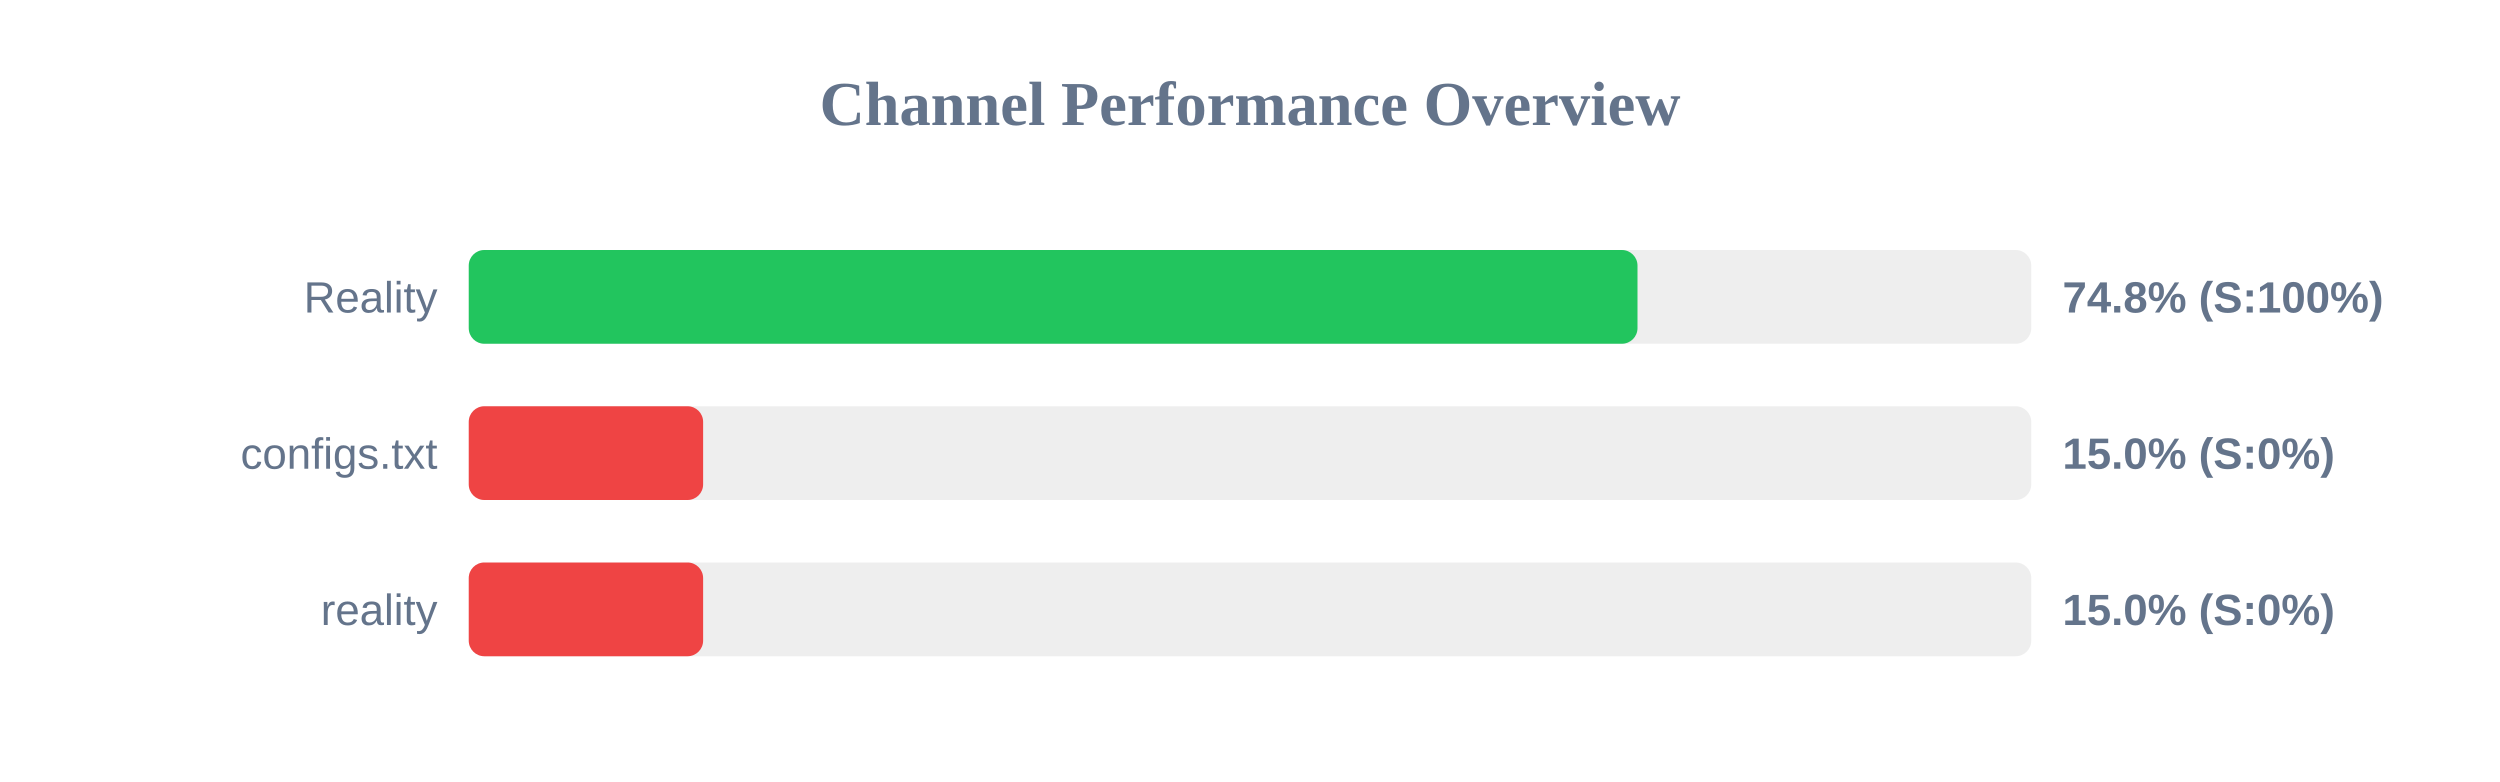
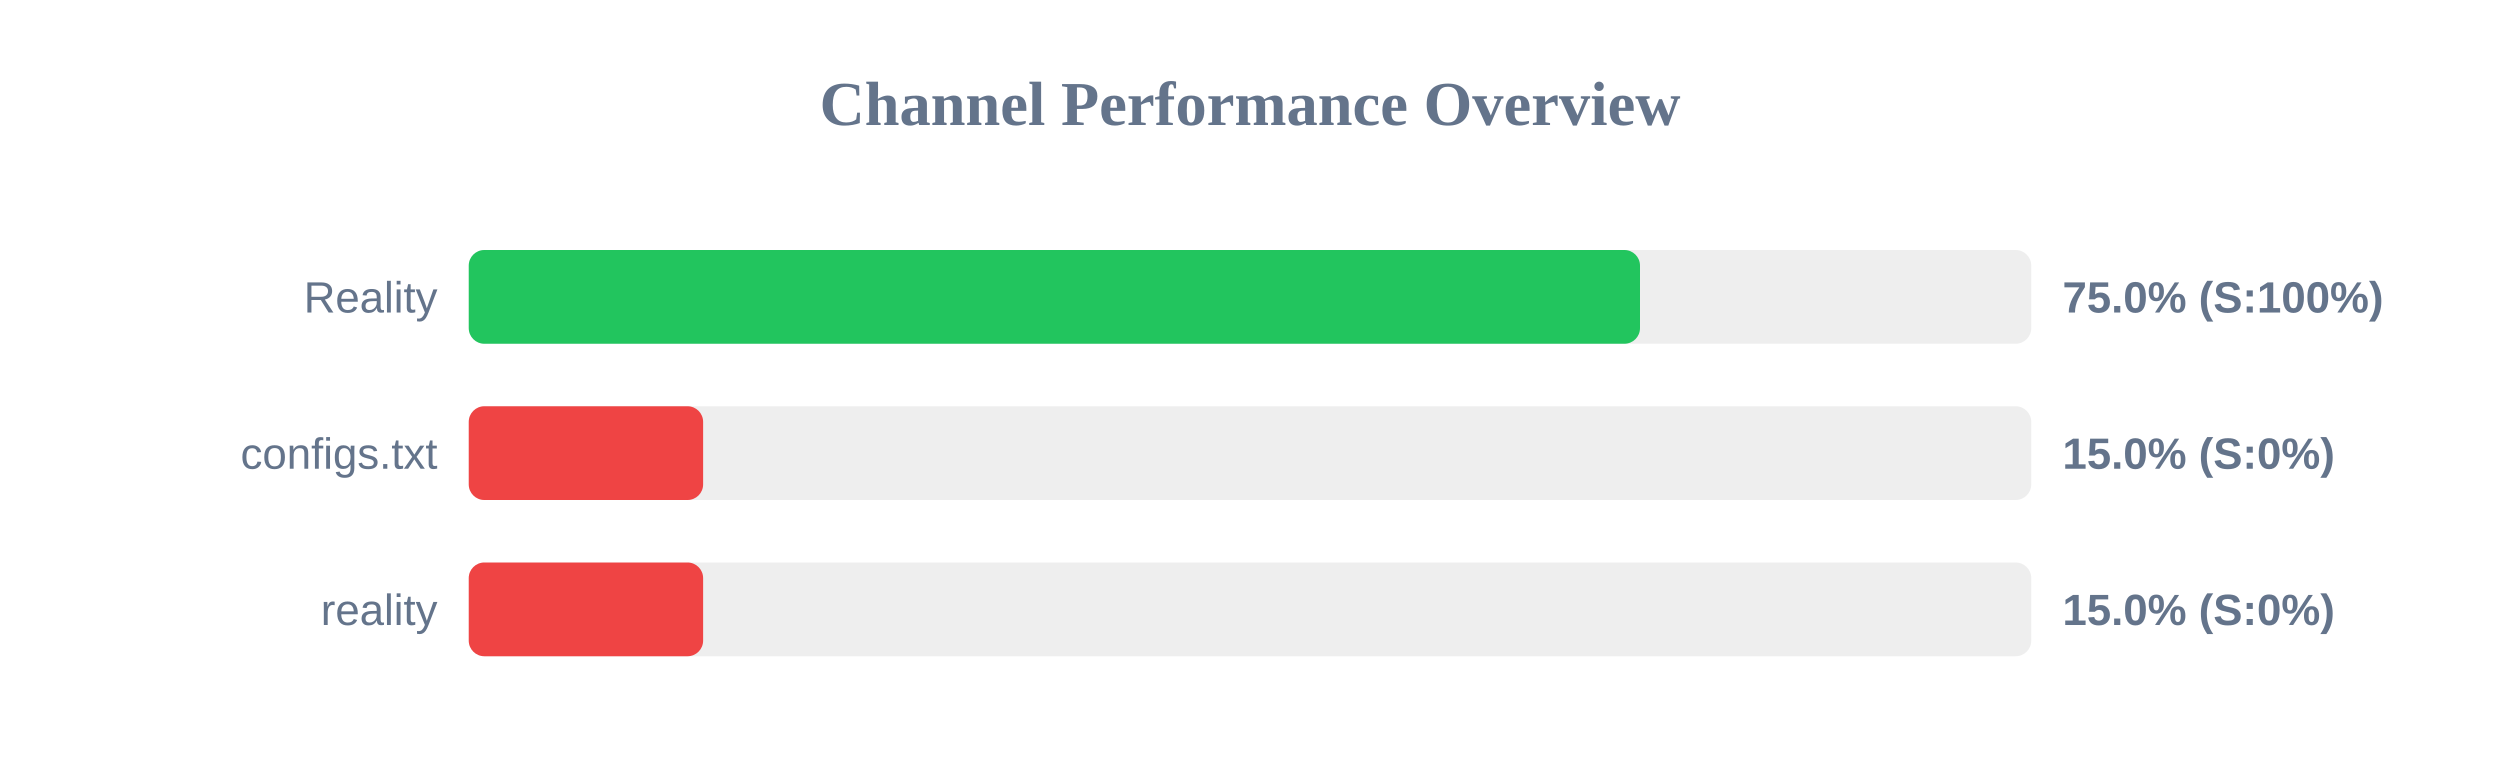
<svg xmlns="http://www.w3.org/2000/svg" width="800" height="250" version="1.1">
  <style>
        .row { font: 14px Arial; fill: #64748b; }
        .score { font: bold 14px Arial; fill: #64748b; }
    </style>
  <text x="400" y="40" text-anchor="middle" font-size="20px" font-weight="bold" fill="#64748b">Channel Performance Overview</text>
  <rect x="150" y="80" width="500" height="30" fill="#eee" rx="5" />
-   <rect x="150" y="80" width="374.0" height="30" fill="#22c55e" rx="5" />
+   <rect x="150" y="80" width="374.8" height="30" fill="#22c55e" rx="5" />
  <text x="140" y="100" text-anchor="end" class="row">Reality</text>
-   <text x="660" y="100" text-anchor="start" class="score">74.8% (S:100%)</text>
+   <text x="660" y="100" text-anchor="start" class="score">75.0% (S:100%)</text>
  <rect x="150" y="130" width="500" height="30" fill="#eee" rx="5" />
  <rect x="150" y="130" width="75.0" height="30" fill="#ef4444" rx="5" />
  <text x="140" y="150" text-anchor="end" class="row">configs.txt</text>
  <text x="660" y="150" text-anchor="start" class="score">15.0% (S:0%)</text>
  <rect x="150" y="180" width="500" height="30" fill="#eee" rx="5" />
  <rect x="150" y="180" width="75.0" height="30" fill="#ef4444" rx="5" />
  <text x="140" y="200" text-anchor="end" class="row">reality</text>
  <text x="660" y="200" text-anchor="start" class="score">15.0% (S:0%)</text>
</svg>
